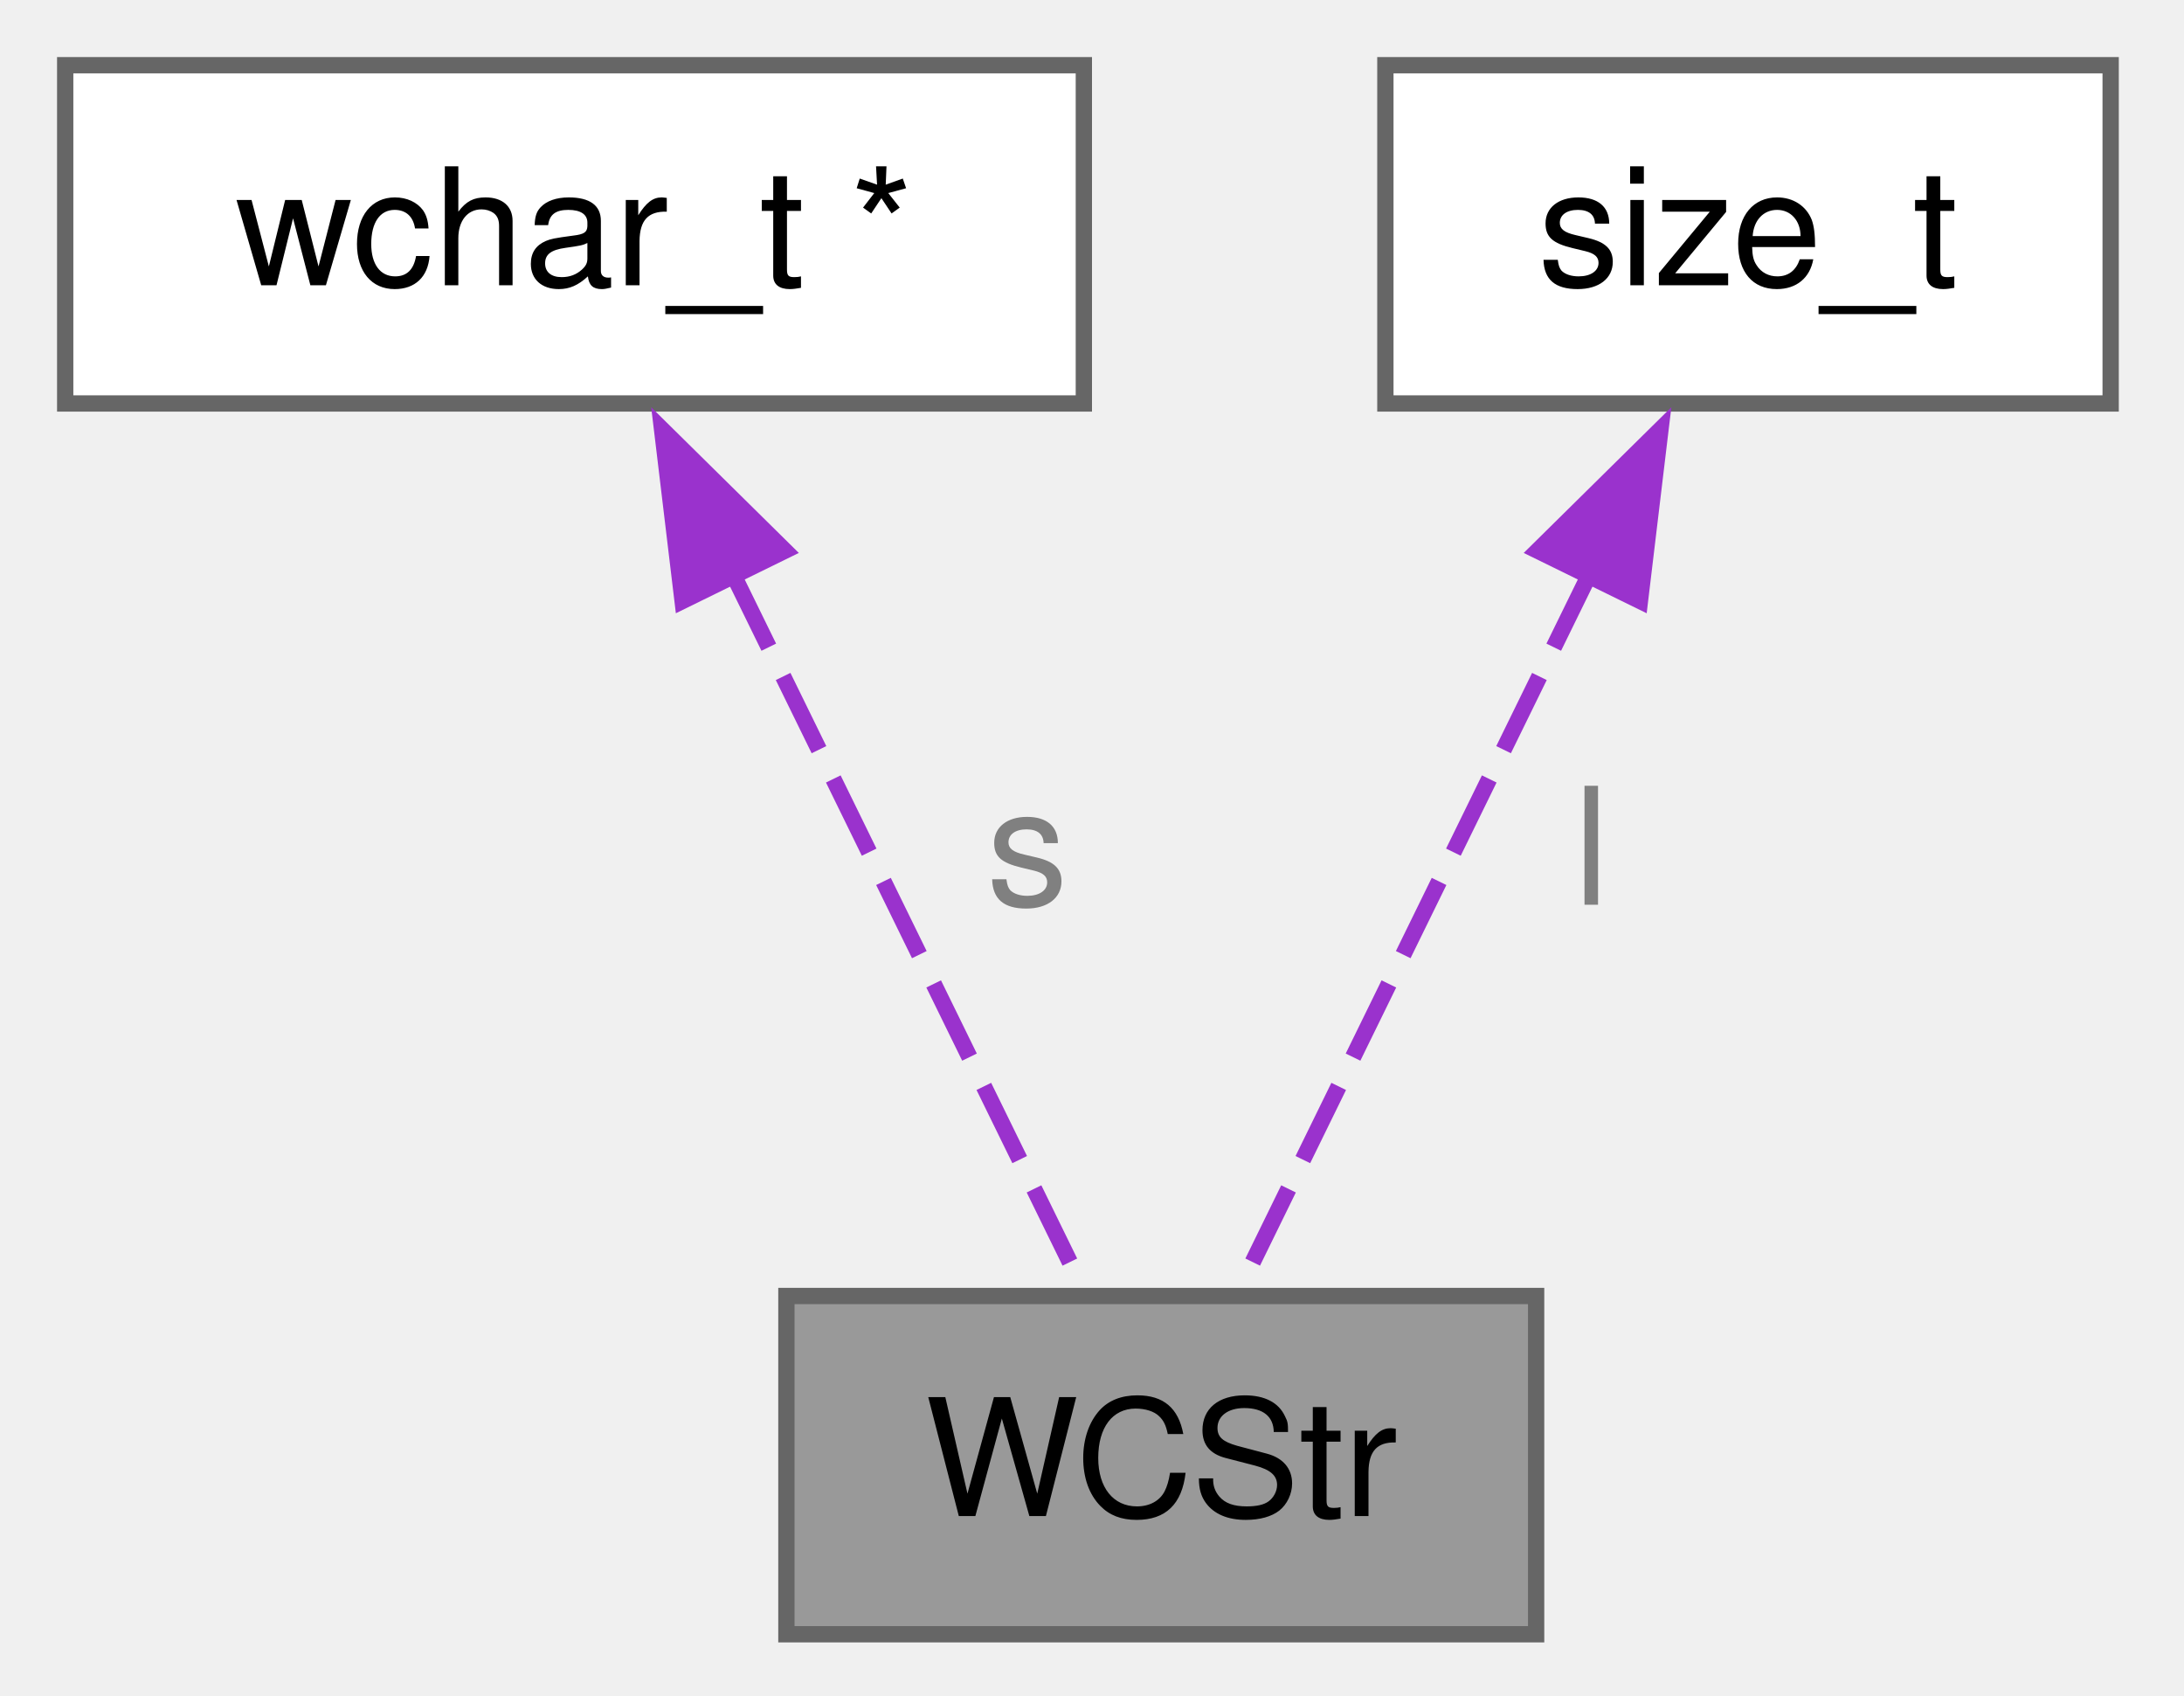
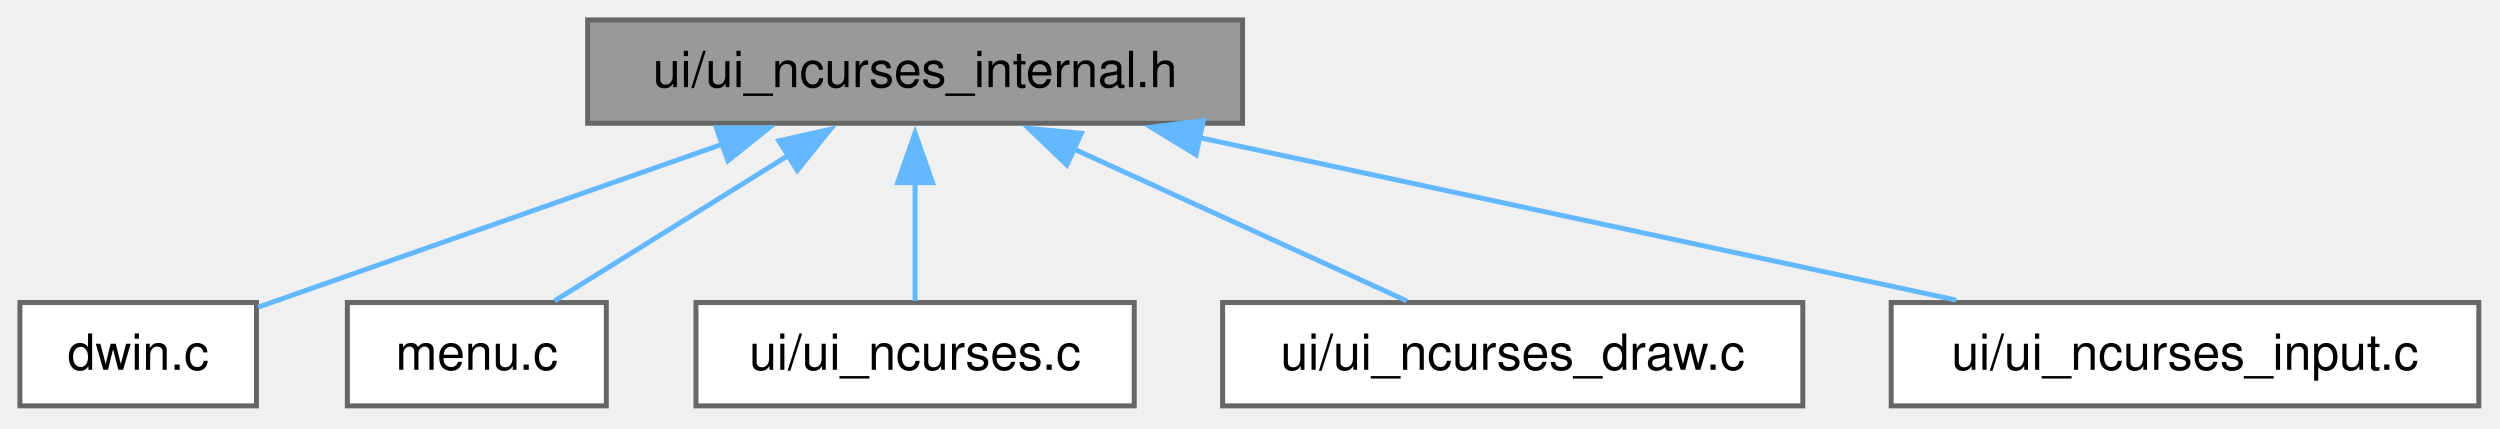
- <svg xmlns="http://www.w3.org/2000/svg" xmlns:xlink="http://www.w3.org/1999/xlink" width="134pt" height="104pt" viewBox="0.00 0.00 134.00 104.00">
-   <g id="graph0" class="graph" transform="scale(1 1) rotate(0) translate(4 100.25)">
+ <svg xmlns="http://www.w3.org/2000/svg" xmlns:xlink="http://www.w3.org/1999/xlink" width="502pt" height="86pt" viewBox="0.00 0.00 502.00 86.00">
+   <g id="graph0" class="graph" transform="scale(1 1) rotate(0) translate(4 81.5)">
    <g id="Node000001" class="node">
      <g id="a_Node000001">
-         <a xlink:title="wide character string object with a pointer to the wide character string and its allocated length">
-           <polygon fill="#999999" stroke="#666666" points="90.25,-20.75 44.25,-20.75 44.25,0 90.25,0 90.25,-20.75" />
-           <text xml:space="preserve" text-anchor="middle" x="67.25" y="-7.25" font-family="Helvetica,sans-Serif" font-size="10.00">WCStr</text>
+         <a xlink:title="Internal header for ncurses UI backend. This header defines internal structures and functions used by...">
+           <polygon fill="#999999" stroke="#666666" points="245.5,-77.5 114,-77.5 114,-56.75 245.5,-56.75 245.5,-77.5" />
+           <text xml:space="preserve" text-anchor="middle" x="179.75" y="-64" font-family="Helvetica,sans-Serif" font-size="10.00">ui/ui_ncurses_internal.h</text>
        </a>
      </g>
    </g>
    <g id="Node000002" class="node">
      <g id="a_Node000002">
-         <a xlink:title=" ">
-           <polygon fill="white" stroke="#666666" points="62.5,-96.25 0,-96.25 0,-75.5 62.5,-75.5 62.5,-96.25" />
-           <text xml:space="preserve" text-anchor="middle" x="31.25" y="-82.75" font-family="Helvetica,sans-Serif" font-size="10.00">wchar_t *</text>
+         <a xlink:href="../../d9/dda/a01289.html" target="_top" xlink:title="Window support for C-Menu - EXPERIMENTAL.">
+           <polygon fill="white" stroke="#666666" points="47.5,-20.75 0,-20.75 0,0 47.5,0 47.5,-20.75" />
+           <text xml:space="preserve" text-anchor="middle" x="23.75" y="-7.25" font-family="Helvetica,sans-Serif" font-size="10.00">dwin.c</text>
        </a>
      </g>
    </g>
    <g id="edge1_Node000001_Node000002" class="edge">
      <g id="a_edge1_Node000001_Node000002">
        <a xlink:title=" ">
-           <path fill="none" stroke="#9a32cd" stroke-dasharray="5,2" d="M40.97,-65.04C47.91,-50.86 56.96,-32.38 62.43,-21.22" />
-           <polygon fill="#9a32cd" stroke="#9a32cd" points="37.88,-63.39 36.62,-73.91 44.16,-66.47 37.88,-63.39" />
+           <path fill="none" stroke="#63b8ff" d="M141.2,-52.6C111.97,-42.34 72.71,-28.56 47.82,-19.82" />
+           <polygon fill="#63b8ff" stroke="#63b8ff" points="139.84,-55.83 150.43,-55.84 142.16,-49.22 139.84,-55.83" />
        </a>
      </g>
-       <text xml:space="preserve" text-anchor="start" x="56.53" y="-44.75" font-family="Helvetica,sans-Serif" font-size="10.00" fill="grey">s</text>
    </g>
    <g id="Node000003" class="node">
      <g id="a_Node000003">
-         <a xlink:title=" ">
-           <polygon fill="white" stroke="#666666" points="125.5,-96.25 81,-96.25 81,-75.5 125.5,-75.5 125.5,-96.25" />
-           <text xml:space="preserve" text-anchor="middle" x="103.25" y="-82.75" font-family="Helvetica,sans-Serif" font-size="10.00">size_t</text>
+         <a xlink:href="../../dd/dad/a01235.html" target="_top" xlink:title="Command line start-up for C-Menu components.">
+           <polygon fill="white" stroke="#666666" points="117.75,-20.75 65.75,-20.75 65.75,0 117.75,0 117.75,-20.75" />
+           <text xml:space="preserve" text-anchor="middle" x="91.75" y="-7.25" font-family="Helvetica,sans-Serif" font-size="10.00">menu.c</text>
        </a>
      </g>
    </g>
    <g id="edge2_Node000001_Node000003" class="edge">
      <g id="a_edge2_Node000001_Node000003">
        <a xlink:title=" ">
-           <path fill="none" stroke="#9a32cd" stroke-dasharray="5,2" d="M93.53,-65.04C86.59,-50.86 77.54,-32.38 72.07,-21.22" />
-           <polygon fill="#9a32cd" stroke="#9a32cd" points="90.34,-66.47 97.88,-73.91 96.62,-63.39 90.34,-66.47" />
+           <path fill="none" stroke="#63b8ff" d="M154.64,-50.51C139.41,-41.03 120.45,-29.23 107.35,-21.08" />
+           <polygon fill="#63b8ff" stroke="#63b8ff" points="152.39,-53.23 162.73,-55.54 156.09,-47.28 152.39,-53.23" />
        </a>
      </g>
-       <text xml:space="preserve" text-anchor="start" x="92.53" y="-44.75" font-family="Helvetica,sans-Serif" font-size="10.00" fill="grey">l</text>
+     </g>
+     <g id="Node000004" class="node">
+       <g id="a_Node000004">
+         <a xlink:href="../../de/d90/a01313.html" target="_top" xlink:title="Ncurses-based UI implementation.">
+           <polygon fill="white" stroke="#666666" points="223.75,-20.75 135.75,-20.75 135.75,0 223.75,0 223.75,-20.75" />
+           <text xml:space="preserve" text-anchor="middle" x="179.75" y="-7.25" font-family="Helvetica,sans-Serif" font-size="10.00">ui/ui_ncurses.c</text>
+         </a>
+       </g>
+     </g>
+     <g id="edge3_Node000001_Node000004" class="edge">
+       <g id="a_edge3_Node000001_Node000004">
+         <a xlink:title=" ">
+           <path fill="none" stroke="#63b8ff" d="M179.75,-44.88C179.75,-36.66 179.75,-27.68 179.75,-21.08" />
+           <polygon fill="#63b8ff" stroke="#63b8ff" points="176.25,-44.82 179.75,-54.82 183.25,-44.82 176.25,-44.82" />
+         </a>
+       </g>
+     </g>
+     <g id="Node000005" class="node">
+       <g id="a_Node000005">
+         <a xlink:href="../../d4/d49/a01316.html" target="_top" xlink:title="Implementation of drawing functions for the ncurses UI backend.">
+           <polygon fill="white" stroke="#666666" points="358,-20.75 241.5,-20.75 241.5,0 358,0 358,-20.75" />
+           <text xml:space="preserve" text-anchor="middle" x="299.75" y="-7.25" font-family="Helvetica,sans-Serif" font-size="10.00">ui/ui_ncurses_draw.c</text>
+         </a>
+       </g>
+     </g>
+     <g id="edge4_Node000001_Node000005" class="edge">
+       <g id="a_edge4_Node000001_Node000005">
+         <a xlink:title=" ">
+           <path fill="none" stroke="#63b8ff" d="M211.63,-51.58C232.78,-41.93 259.94,-29.54 278.48,-21.08" />
+           <polygon fill="#63b8ff" stroke="#63b8ff" points="210.23,-48.37 202.58,-55.71 213.13,-54.74 210.23,-48.37" />
+         </a>
+       </g>
+     </g>
+     <g id="Node000006" class="node">
+       <g id="a_Node000006">
+         <a xlink:href="../../d2/d4c/a01307.html" target="_top" xlink:title="Input handling for ncurses-based UI.">
+           <polygon fill="white" stroke="#666666" points="493.75,-20.75 375.75,-20.75 375.75,0 493.75,0 493.75,-20.75" />
+           <text xml:space="preserve" text-anchor="middle" x="434.75" y="-7.25" font-family="Helvetica,sans-Serif" font-size="10.00">ui/ui_ncurses_input.c</text>
+         </a>
+       </g>
+     </g>
+     <g id="edge5_Node000001_Node000006" class="edge">
+       <g id="a_edge5_Node000001_Node000006">
+         <a xlink:title=" ">
+           <path fill="none" stroke="#63b8ff" d="M236.88,-53.86C282.72,-44.02 346.22,-30.38 388.81,-21.24" />
+           <polygon fill="#63b8ff" stroke="#63b8ff" points="236.16,-50.43 227.11,-55.96 237.63,-57.28 236.16,-50.43" />
+         </a>
+       </g>
    </g>
  </g>
</svg>
